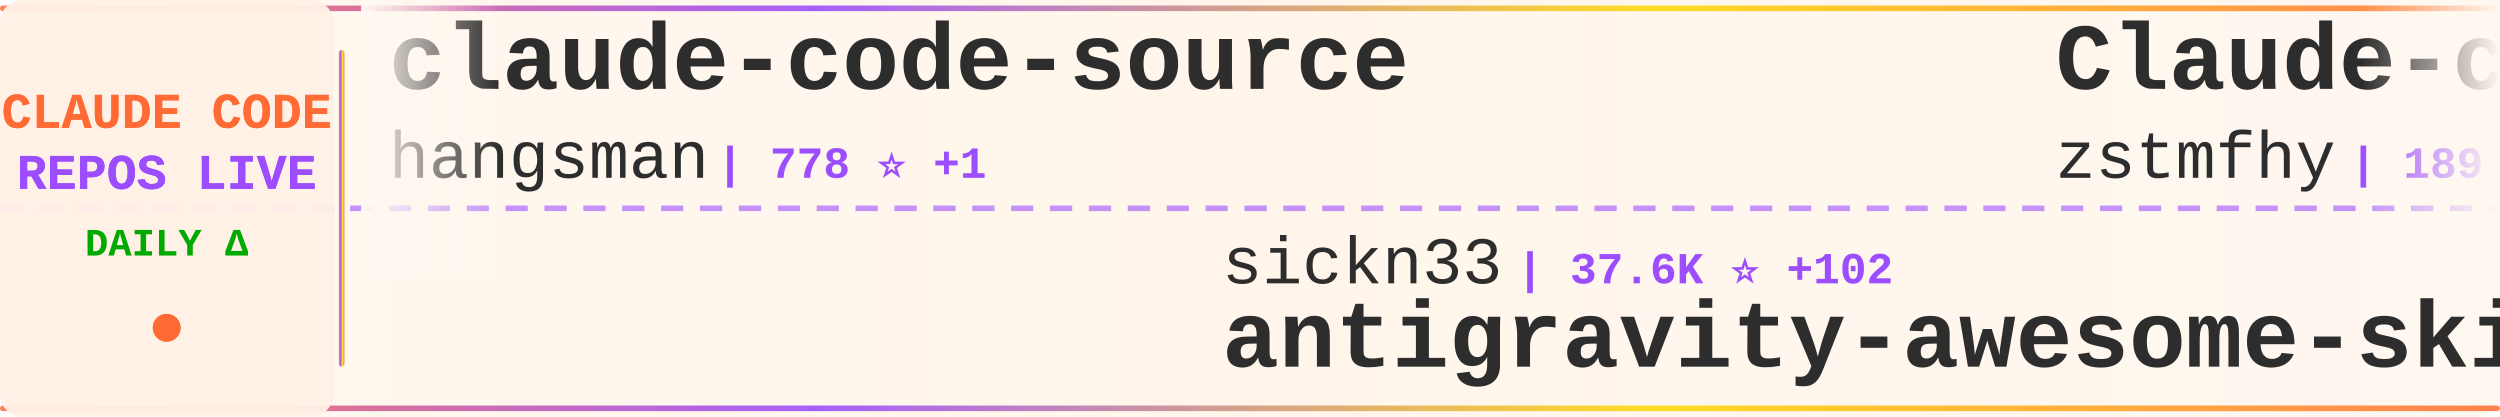
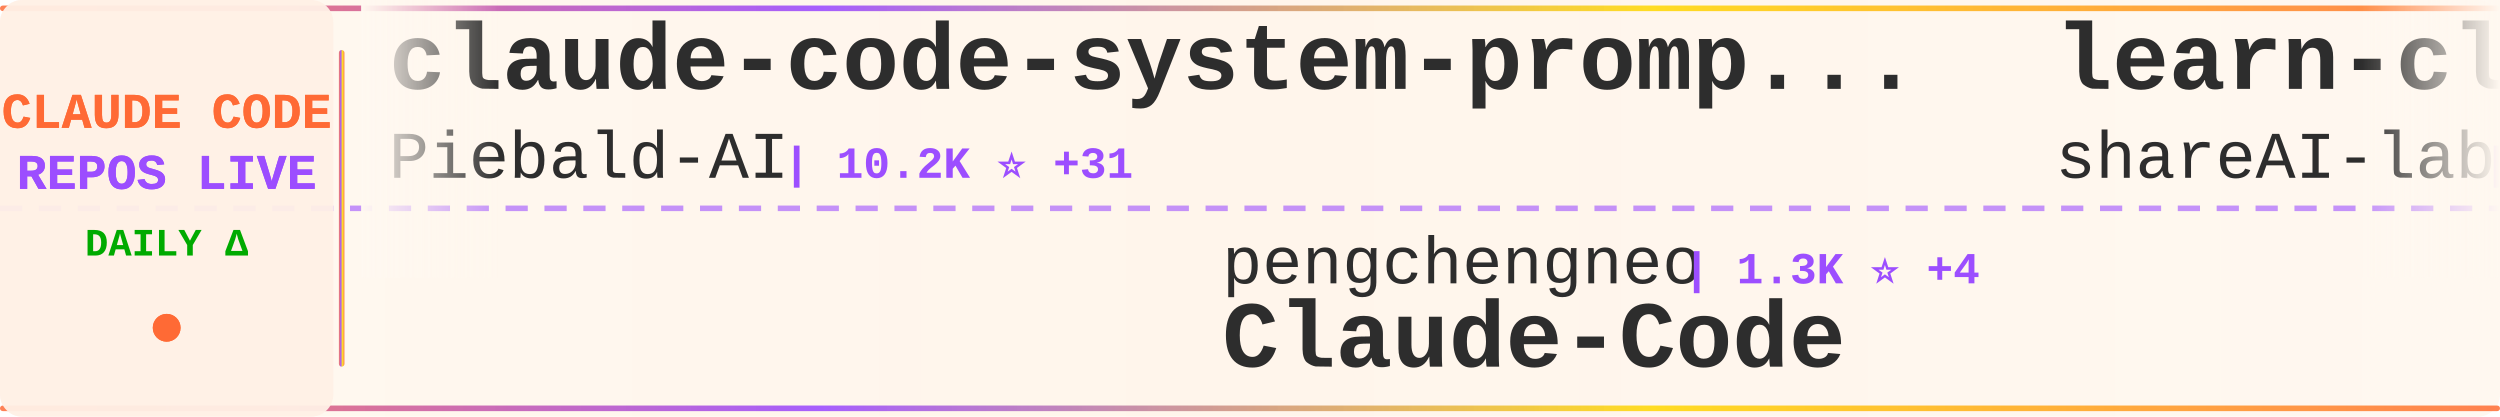
<svg xmlns="http://www.w3.org/2000/svg" width="900" height="150">
  <defs>
    <linearGradient id="tickerBg" x1="0%" y1="0%" x2="100%" y2="0%">
      <stop offset="0%" style="stop-color:#fff8f0;stop-opacity:0.98" />
      <stop offset="50%" style="stop-color:#fff5eb;stop-opacity:1" />
      <stop offset="100%" style="stop-color:#fff8f0;stop-opacity:0.98" />
    </linearGradient>
    <linearGradient id="borderGrad" x1="0%" y1="0%" x2="100%" y2="0%">
      <stop offset="0%" style="stop-color:#FF6B35;stop-opacity:0.85">
        <animate attributeName="stop-opacity" values="0.85;1;0.85" dur="2s" repeatCount="indefinite" />
      </stop>
      <stop offset="33%" style="stop-color:#9C4EFF;stop-opacity:0.9">
        <animate attributeName="stop-opacity" values="0.9;1;0.9" dur="2.2s" repeatCount="indefinite" />
      </stop>
      <stop offset="66%" style="stop-color:#FFD700;stop-opacity:0.85">
        <animate attributeName="stop-opacity" values="0.85;1;0.85" dur="1.8s" repeatCount="indefinite" />
      </stop>
      <stop offset="100%" style="stop-color:#FF6B35;stop-opacity:0.85">
        <animate attributeName="stop-opacity" values="0.85;1;0.85" dur="2s" repeatCount="indefinite" />
      </stop>
    </linearGradient>
    <filter id="textGlow">
      <feGaussianBlur stdDeviation="0.15" result="coloredBlur" />
      <feMerge>
        <feMergeNode in="coloredBlur" />
        <feMergeNode in="SourceGraphic" />
      </feMerge>
    </filter>
    <filter id="metricGlow">
      <feGaussianBlur stdDeviation="0.2" result="coloredBlur" />
      <feMerge>
        <feMergeNode in="coloredBlur" />
        <feMergeNode in="SourceGraphic" />
      </feMerge>
    </filter>
    <linearGradient id="leftFade" x1="0%" y1="0%" x2="100%" y2="0%">
      <stop offset="0%" style="stop-color:#fff8f0;stop-opacity:1" />
      <stop offset="100%" style="stop-color:#fff8f0;stop-opacity:0" />
    </linearGradient>
    <linearGradient id="rightFade" x1="0%" y1="0%" x2="100%" y2="0%">
      <stop offset="0%" style="stop-color:#fff8f0;stop-opacity:0" />
      <stop offset="100%" style="stop-color:#fff8f0;stop-opacity:1" />
    </linearGradient>
  </defs>
  <rect width="900" height="150" fill="url(#tickerBg)" rx="8" />
  <rect x="0" y="2" width="900" height="2" fill="url(#borderGrad)" rx="1" />
  <rect x="0" y="146" width="900" height="2" fill="url(#borderGrad)" rx="1" />
  <line x1="0" y1="75" x2="900" y2="75" stroke="#9C4EFF" stroke-width="2" stroke-dasharray="8 6" opacity="0.6" />
  <rect x="0" y="0" width="120" height="150" fill="#fff0e6" opacity="0.95" rx="8" />
  <text x="60" y="46" font-family="'Courier New', monospace" font-size="18" font-weight="bold" fill="#FF6B35" text-anchor="middle" filter="url(#textGlow)">
    CLAUDE CODE
  </text>
  <text x="60" y="68" font-family="'Courier New', monospace" font-size="18" font-weight="bold" fill="#9C4EFF" text-anchor="middle" filter="url(#textGlow)">
    REPOS LIVE
  </text>
  <text x="60" y="92" font-family="'Courier New', monospace" font-size="14" font-weight="bold" fill="#00aa00" text-anchor="middle">
    DAILY Δ
  </text>
  <circle cx="60" cy="118" r="5" fill="#FF6B35" filter="url(#metricGlow)">
    <animate attributeName="r" values="4;6;4" dur="1.5s" repeatCount="indefinite" />
    <animate attributeName="opacity" values="0.6;1;0.6" dur="1.5s" repeatCount="indefinite" />
  </circle>
  <rect x="122" y="18" width="2" height="114" fill="url(#borderGrad)" rx="1" />
  <clipPath id="tickerClip">
    <rect x="130" y="0" width="770" height="150" />
  </clipPath>
  <g clip-path="url(#tickerClip)">
    <g id="tickerItems">
      <animateTransform attributeName="transform" attributeType="XML" type="translate" from="0 0" to="-3000 0" dur="54s" repeatCount="indefinite" />
      <g transform="translate(0, 0)">
-         <text x="140" y="32" font-family="'Courier New', monospace" font-size="34" font-weight="bold" fill="#2d2d2d">claude-code-source</text>
-         <text x="140" y="64" font-family="'Courier New', monospace" font-size="24" font-weight="normal" fill="#2d2d2d" opacity="1.0">hangsman</text>
-         <text x="258" y="64" font-family="'Courier New', monospace" font-size="16" font-weight="bold" fill="#9C4EFF"> | 778 ⭐ +1</text>
+         <text x="140" y="32" font-family="'Courier New', monospace" font-size="34" font-weight="bold" fill="#2d2d2d">claude-code-system-promp...</text>
+         <text x="140" y="64" font-family="'Courier New', monospace" font-size="24" font-weight="normal" fill="#2d2d2d" opacity="1.0">Piebald-AI</text>
+         <text x="282" y="64" font-family="'Courier New', monospace" font-size="16" font-weight="bold" fill="#9C4EFF"> | 10.2K ⭐ +31</text>
      </g>
      <g transform="translate(300, 0)">
-         <text x="140" y="102" font-family="'Courier New', monospace" font-size="24" font-weight="normal" fill="#2d2d2d" opacity="1.0">sickn33</text>
-         <text x="246" y="102" font-family="'Courier New', monospace" font-size="16" font-weight="bold" fill="#9C4EFF"> | 37.6K ⭐ +102</text>
-         <text x="140" y="132" font-family="'Courier New', monospace" font-size="34" font-weight="bold" fill="#2d2d2d">antigravity-awesome-skil...</text>
+         <text x="140" y="102" font-family="'Courier New', monospace" font-size="24" font-weight="normal" fill="#2d2d2d" opacity="1.0">pengchengneo</text>
+         <text x="306" y="102" font-family="'Courier New', monospace" font-size="16" font-weight="bold" fill="#9C4EFF"> | 1.3K ⭐ +4</text>
+         <text x="140" y="132" font-family="'Courier New', monospace" font-size="34" font-weight="bold" fill="#2d2d2d">Claude-Code</text>
      </g>
      <g transform="translate(600, 0)">
-         <text x="140" y="32" font-family="'Courier New', monospace" font-size="34" font-weight="bold" fill="#2d2d2d">Claude-code</text>
-         <text x="140" y="64" font-family="'Courier New', monospace" font-size="24" font-weight="normal" fill="#2d2d2d" opacity="1.0">zstmfhy</text>
-         <text x="246" y="64" font-family="'Courier New', monospace" font-size="16" font-weight="bold" fill="#9C4EFF"> | 189 ⭐</text>
+         <text x="140" y="32" font-family="'Courier New', monospace" font-size="34" font-weight="bold" fill="#2d2d2d">learn-claude-code</text>
+         <text x="140" y="64" font-family="'Courier New', monospace" font-size="24" font-weight="normal" fill="#2d2d2d" opacity="1.0">shareAI-lab</text>
+         <text x="294" y="64" font-family="'Courier New', monospace" font-size="16" font-weight="bold" fill="#9C4EFF"> | 60.7K ⭐ +200</text>
      </g>
      <g transform="translate(900, 0)">
-         <text x="140" y="102" font-family="'Courier New', monospace" font-size="24" font-weight="normal" fill="#2d2d2d" opacity="1.0">alejandrobalderas</text>
-         <text x="366" y="102" font-family="'Courier New', monospace" font-size="16" font-weight="bold" fill="#9C4EFF"> | 1.9K ⭐ +1</text>
-         <text x="140" y="132" font-family="'Courier New', monospace" font-size="34" font-weight="bold" fill="#2d2d2d">claude-code-from-source</text>
+         <text x="140" y="102" font-family="'Courier New', monospace" font-size="24" font-weight="normal" fill="#2d2d2d" opacity="1.0">alirezarezvani</text>
+         <text x="330" y="102" font-family="'Courier New', monospace" font-size="16" font-weight="bold" fill="#9C4EFF"> | 14.9K ⭐ +136</text>
+         <text x="140" y="132" font-family="'Courier New', monospace" font-size="34" font-weight="bold" fill="#2d2d2d">claude-skills</text>
      </g>
      <g transform="translate(1200, 0)">
-         <text x="140" y="32" font-family="'Courier New', monospace" font-size="34" font-weight="bold" fill="#2d2d2d">claude-code-tudou</text>
-         <text x="140" y="64" font-family="'Courier New', monospace" font-size="24" font-weight="normal" fill="#2d2d2d" opacity="1.0">AICoderTudou</text>
-         <text x="306" y="64" font-family="'Courier New', monospace" font-size="16" font-weight="bold" fill="#9C4EFF"> | 501 ⭐</text>
+         <text x="140" y="32" font-family="'Courier New', monospace" font-size="34" font-weight="bold" fill="#2d2d2d">claude-code-action</text>
+         <text x="140" y="64" font-family="'Courier New', monospace" font-size="24" font-weight="normal" fill="#2d2d2d" opacity="1.0">anthropics</text>
+         <text x="282" y="64" font-family="'Courier New', monospace" font-size="16" font-weight="bold" fill="#9C4EFF"> | 7.6K ⭐ +14</text>
      </g>
      <g transform="translate(1500, 0)">
-         <text x="140" y="102" font-family="'Courier New', monospace" font-size="24" font-weight="normal" fill="#2d2d2d" opacity="1.0">frankbria</text>
-         <text x="270" y="102" font-family="'Courier New', monospace" font-size="16" font-weight="bold" fill="#9C4EFF"> | 9.1K ⭐ +12</text>
-         <text x="140" y="132" font-family="'Courier New', monospace" font-size="34" font-weight="bold" fill="#2d2d2d">ralph-claude-code</text>
+         <text x="140" y="102" font-family="'Courier New', monospace" font-size="24" font-weight="normal" fill="#2d2d2d" opacity="1.0">darcyegb</text>
+         <text x="258" y="102" font-family="'Courier New', monospace" font-size="16" font-weight="bold" fill="#9C4EFF"> | 694 ⭐ +1</text>
+         <text x="140" y="132" font-family="'Courier New', monospace" font-size="34" font-weight="bold" fill="#2d2d2d">ClaudeCodeAgents</text>
      </g>
      <g transform="translate(1800, 0)">
-         <text x="140" y="32" font-family="'Courier New', monospace" font-size="34" font-weight="bold" fill="#2d2d2d">skills</text>
-         <text x="140" y="64" font-family="'Courier New', monospace" font-size="24" font-weight="normal" fill="#2d2d2d" opacity="1.0">anthropics</text>
-         <text x="282" y="64" font-family="'Courier New', monospace" font-size="16" font-weight="bold" fill="#9C4EFF"> | 134.9K ⭐ +723</text>
+         <text x="140" y="32" font-family="'Courier New', monospace" font-size="34" font-weight="bold" fill="#2d2d2d">collection-claude-code-s...</text>
+         <text x="140" y="64" font-family="'Courier New', monospace" font-size="24" font-weight="normal" fill="#2d2d2d" opacity="1.0">chauncygu</text>
+         <text x="270" y="64" font-family="'Courier New', monospace" font-size="16" font-weight="bold" fill="#9C4EFF"> | 2.4K ⭐ +5</text>
      </g>
      <g transform="translate(2100, 0)">
-         <text x="140" y="102" font-family="'Courier New', monospace" font-size="24" font-weight="normal" fill="#2d2d2d" opacity="1.0">anthropics</text>
-         <text x="282" y="102" font-family="'Courier New', monospace" font-size="16" font-weight="bold" fill="#9C4EFF"> | 19.4K ⭐ +77</text>
-         <text x="140" y="132" font-family="'Courier New', monospace" font-size="34" font-weight="bold" fill="#2d2d2d">claude-plugins-official</text>
+         <text x="140" y="102" font-family="'Courier New', monospace" font-size="24" font-weight="normal" fill="#2d2d2d" opacity="1.0">Alishahryar1</text>
+         <text x="306" y="102" font-family="'Courier New', monospace" font-size="16" font-weight="bold" fill="#9C4EFF"> | 24.8K ⭐ +249</text>
+         <text x="140" y="132" font-family="'Courier New', monospace" font-size="34" font-weight="bold" fill="#2d2d2d">free-claude-code</text>
      </g>
      <g transform="translate(2400, 0)">
-         <text x="140" y="32" font-family="'Courier New', monospace" font-size="34" font-weight="bold" fill="#2d2d2d">Open-ClaudeCode</text>
-         <text x="140" y="64" font-family="'Courier New', monospace" font-size="24" font-weight="normal" fill="#2d2d2d" opacity="1.0">LING71671</text>
-         <text x="270" y="64" font-family="'Courier New', monospace" font-size="16" font-weight="bold" fill="#9C4EFF"> | 830 ⭐</text>
+         <text x="140" y="32" font-family="'Courier New', monospace" font-size="34" font-weight="bold" fill="#2d2d2d">andrej-karpathy-skills</text>
+         <text x="140" y="64" font-family="'Courier New', monospace" font-size="24" font-weight="normal" fill="#2d2d2d" opacity="1.0">multica-ai</text>
+         <text x="282" y="64" font-family="'Courier New', monospace" font-size="16" font-weight="bold" fill="#9C4EFF"> | 130.8K ⭐ +1.3K</text>
      </g>
      <g transform="translate(2700, 0)">
-         <text x="140" y="102" font-family="'Courier New', monospace" font-size="24" font-weight="normal" fill="#2d2d2d" opacity="1.0">Maciek-roboblog</text>
-         <text x="342" y="102" font-family="'Courier New', monospace" font-size="16" font-weight="bold" fill="#9C4EFF"> | 8.0K ⭐ +8</text>
-         <text x="140" y="132" font-family="'Courier New', monospace" font-size="34" font-weight="bold" fill="#2d2d2d">Claude-Code-Usage-Monito...</text>
+         <text x="140" y="102" font-family="'Courier New', monospace" font-size="24" font-weight="normal" fill="#2d2d2d" opacity="1.0">zebbern</text>
+         <text x="246" y="102" font-family="'Courier New', monospace" font-size="16" font-weight="bold" fill="#9C4EFF"> | 4.1K ⭐ +6</text>
+         <text x="140" y="132" font-family="'Courier New', monospace" font-size="34" font-weight="bold" fill="#2d2d2d">claude-code-guide</text>
      </g>
      <g transform="translate(3000, 0)">
-         <text x="140" y="32" font-family="'Courier New', monospace" font-size="34" font-weight="bold" fill="#2d2d2d">claude-code-source</text>
-         <text x="140" y="64" font-family="'Courier New', monospace" font-size="24" font-weight="normal" fill="#2d2d2d" opacity="1.0">hangsman</text>
-         <text x="258" y="64" font-family="'Courier New', monospace" font-size="16" font-weight="bold" fill="#9C4EFF"> | 778 ⭐ +1</text>
+         <text x="140" y="32" font-family="'Courier New', monospace" font-size="34" font-weight="bold" fill="#2d2d2d">claude-code-system-promp...</text>
+         <text x="140" y="64" font-family="'Courier New', monospace" font-size="24" font-weight="normal" fill="#2d2d2d" opacity="1.0">Piebald-AI</text>
+         <text x="282" y="64" font-family="'Courier New', monospace" font-size="16" font-weight="bold" fill="#9C4EFF"> | 10.2K ⭐ +31</text>
      </g>
      <g transform="translate(3300, 0)">
-         <text x="140" y="102" font-family="'Courier New', monospace" font-size="24" font-weight="normal" fill="#2d2d2d" opacity="1.0">sickn33</text>
-         <text x="246" y="102" font-family="'Courier New', monospace" font-size="16" font-weight="bold" fill="#9C4EFF"> | 37.6K ⭐ +102</text>
-         <text x="140" y="132" font-family="'Courier New', monospace" font-size="34" font-weight="bold" fill="#2d2d2d">antigravity-awesome-skil...</text>
+         <text x="140" y="102" font-family="'Courier New', monospace" font-size="24" font-weight="normal" fill="#2d2d2d" opacity="1.0">pengchengneo</text>
+         <text x="306" y="102" font-family="'Courier New', monospace" font-size="16" font-weight="bold" fill="#9C4EFF"> | 1.3K ⭐ +4</text>
+         <text x="140" y="132" font-family="'Courier New', monospace" font-size="34" font-weight="bold" fill="#2d2d2d">Claude-Code</text>
      </g>
      <g transform="translate(3600, 0)">
-         <text x="140" y="32" font-family="'Courier New', monospace" font-size="34" font-weight="bold" fill="#2d2d2d">Claude-code</text>
-         <text x="140" y="64" font-family="'Courier New', monospace" font-size="24" font-weight="normal" fill="#2d2d2d" opacity="1.0">zstmfhy</text>
-         <text x="246" y="64" font-family="'Courier New', monospace" font-size="16" font-weight="bold" fill="#9C4EFF"> | 189 ⭐</text>
+         <text x="140" y="32" font-family="'Courier New', monospace" font-size="34" font-weight="bold" fill="#2d2d2d">learn-claude-code</text>
+         <text x="140" y="64" font-family="'Courier New', monospace" font-size="24" font-weight="normal" fill="#2d2d2d" opacity="1.0">shareAI-lab</text>
+         <text x="294" y="64" font-family="'Courier New', monospace" font-size="16" font-weight="bold" fill="#9C4EFF"> | 60.7K ⭐ +200</text>
      </g>
      <g transform="translate(3900, 0)">
-         <text x="140" y="102" font-family="'Courier New', monospace" font-size="24" font-weight="normal" fill="#2d2d2d" opacity="1.0">alejandrobalderas</text>
-         <text x="366" y="102" font-family="'Courier New', monospace" font-size="16" font-weight="bold" fill="#9C4EFF"> | 1.9K ⭐ +1</text>
-         <text x="140" y="132" font-family="'Courier New', monospace" font-size="34" font-weight="bold" fill="#2d2d2d">claude-code-from-source</text>
+         <text x="140" y="102" font-family="'Courier New', monospace" font-size="24" font-weight="normal" fill="#2d2d2d" opacity="1.0">alirezarezvani</text>
+         <text x="330" y="102" font-family="'Courier New', monospace" font-size="16" font-weight="bold" fill="#9C4EFF"> | 14.9K ⭐ +136</text>
+         <text x="140" y="132" font-family="'Courier New', monospace" font-size="34" font-weight="bold" fill="#2d2d2d">claude-skills</text>
      </g>
    </g>
  </g>
  <rect x="130" y="0" width="50" height="100" fill="url(#leftFade)" />
  <rect x="850" y="0" width="50" height="100" fill="url(#rightFade)" />
</svg>
